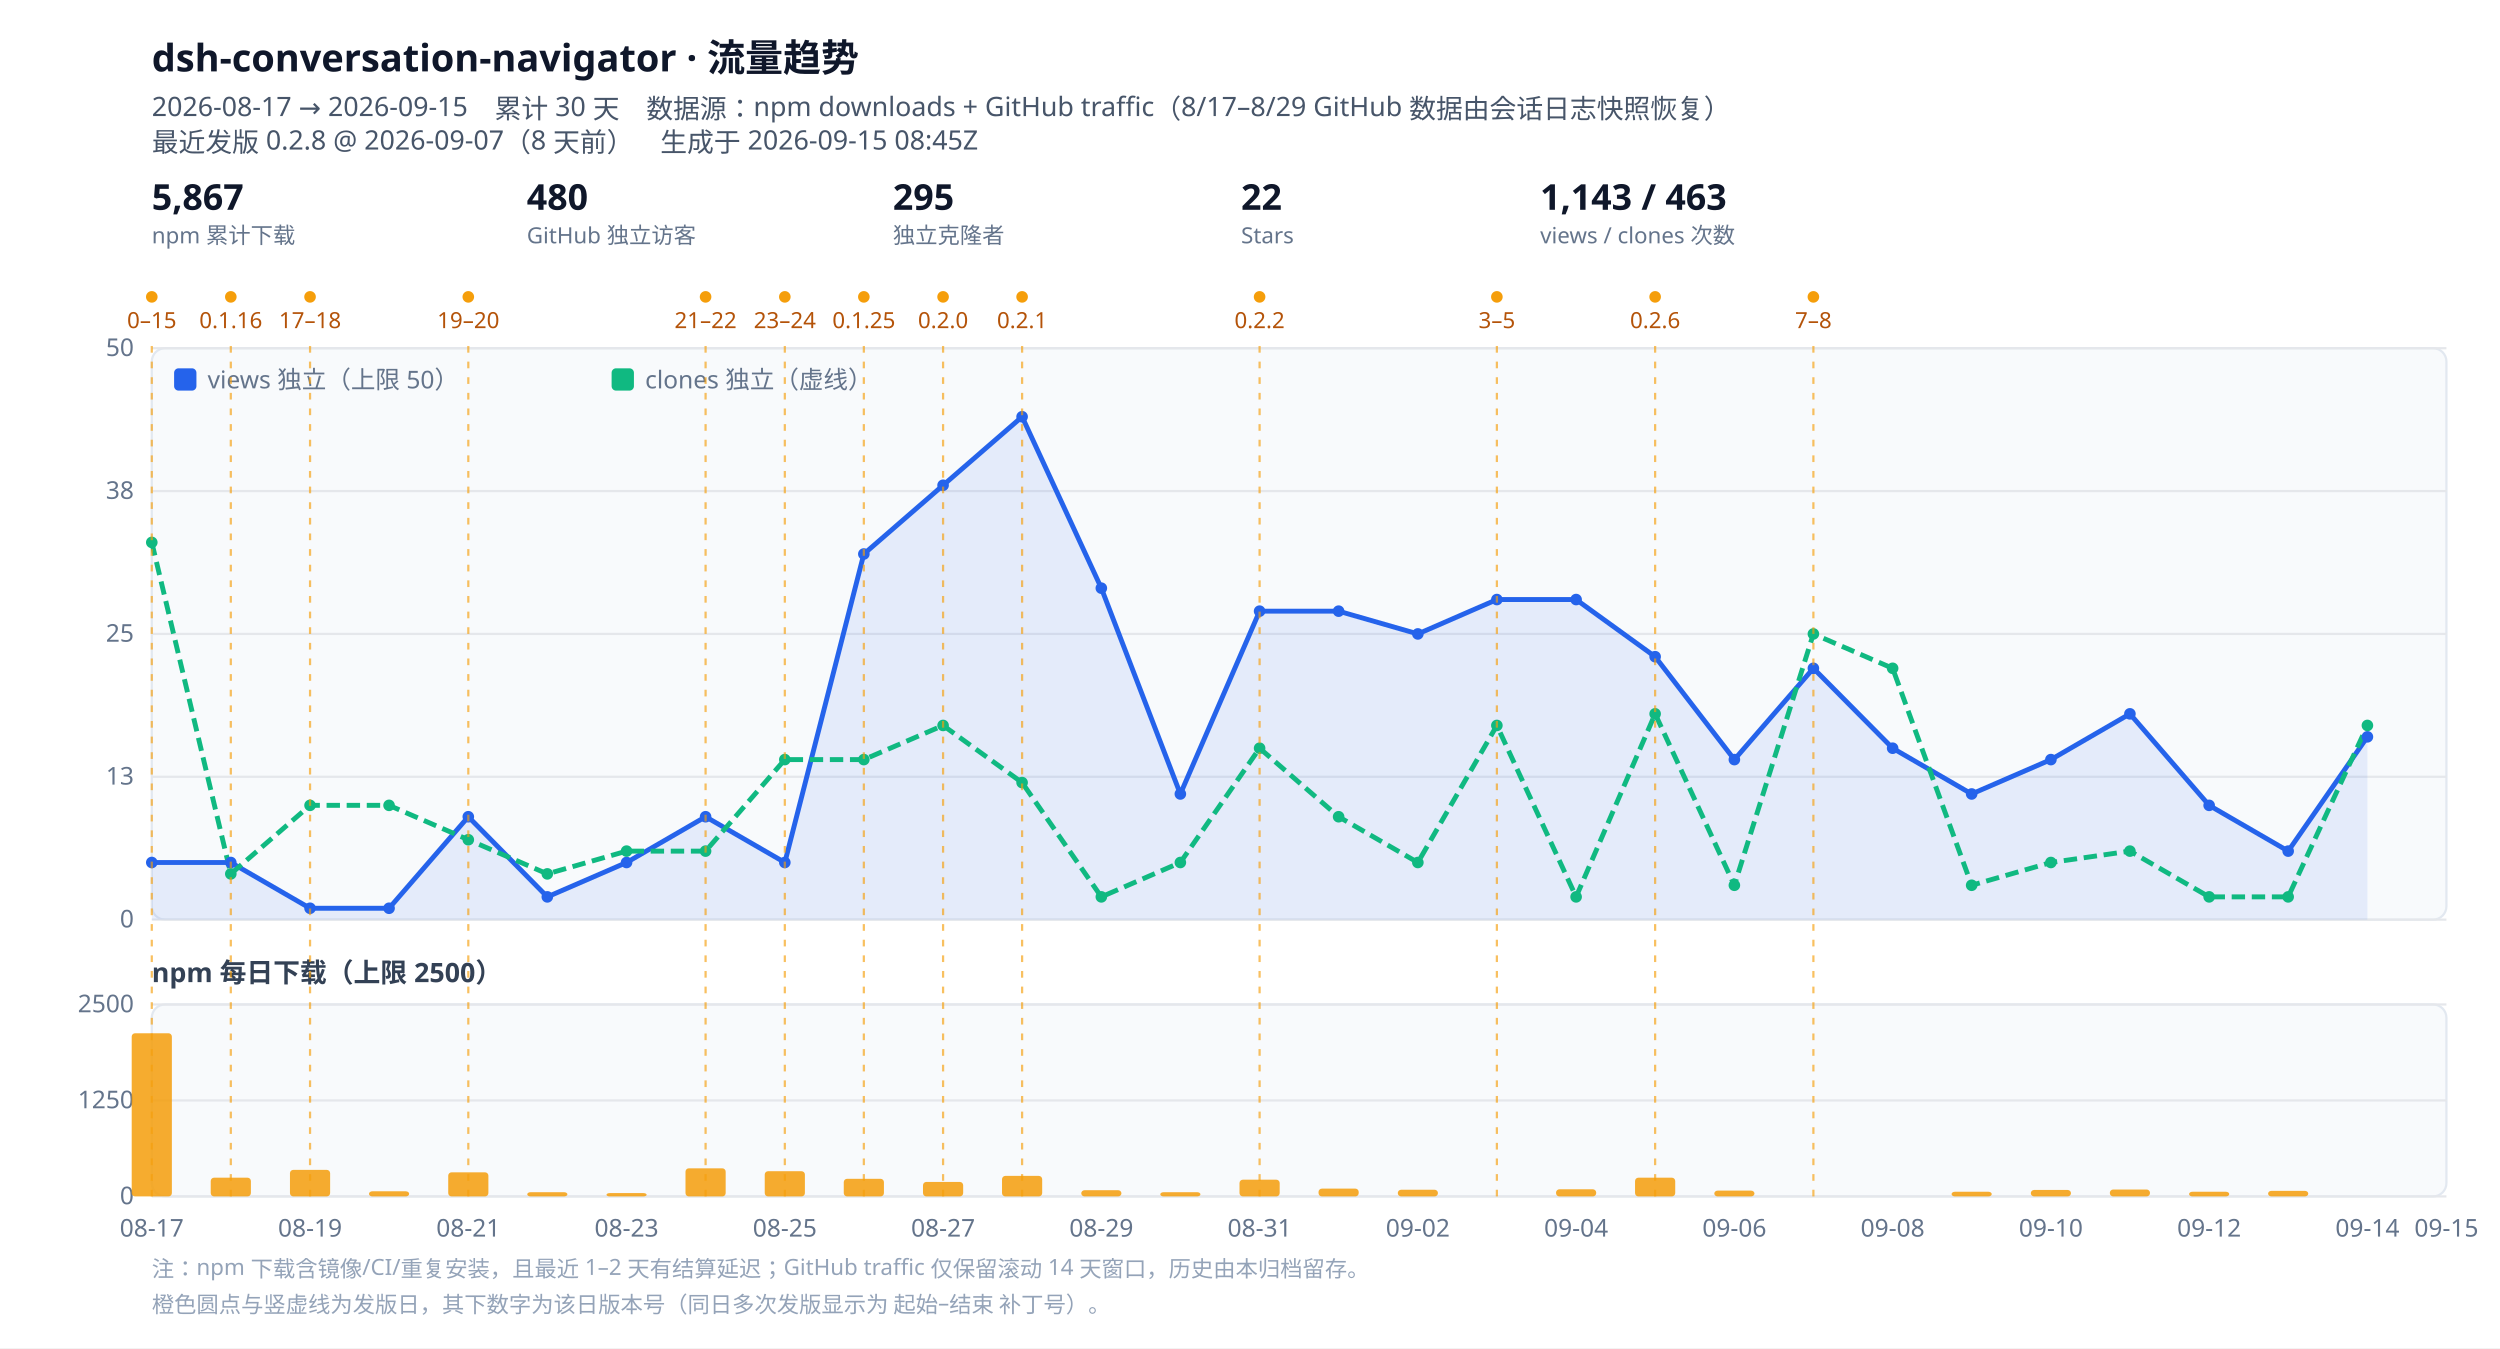
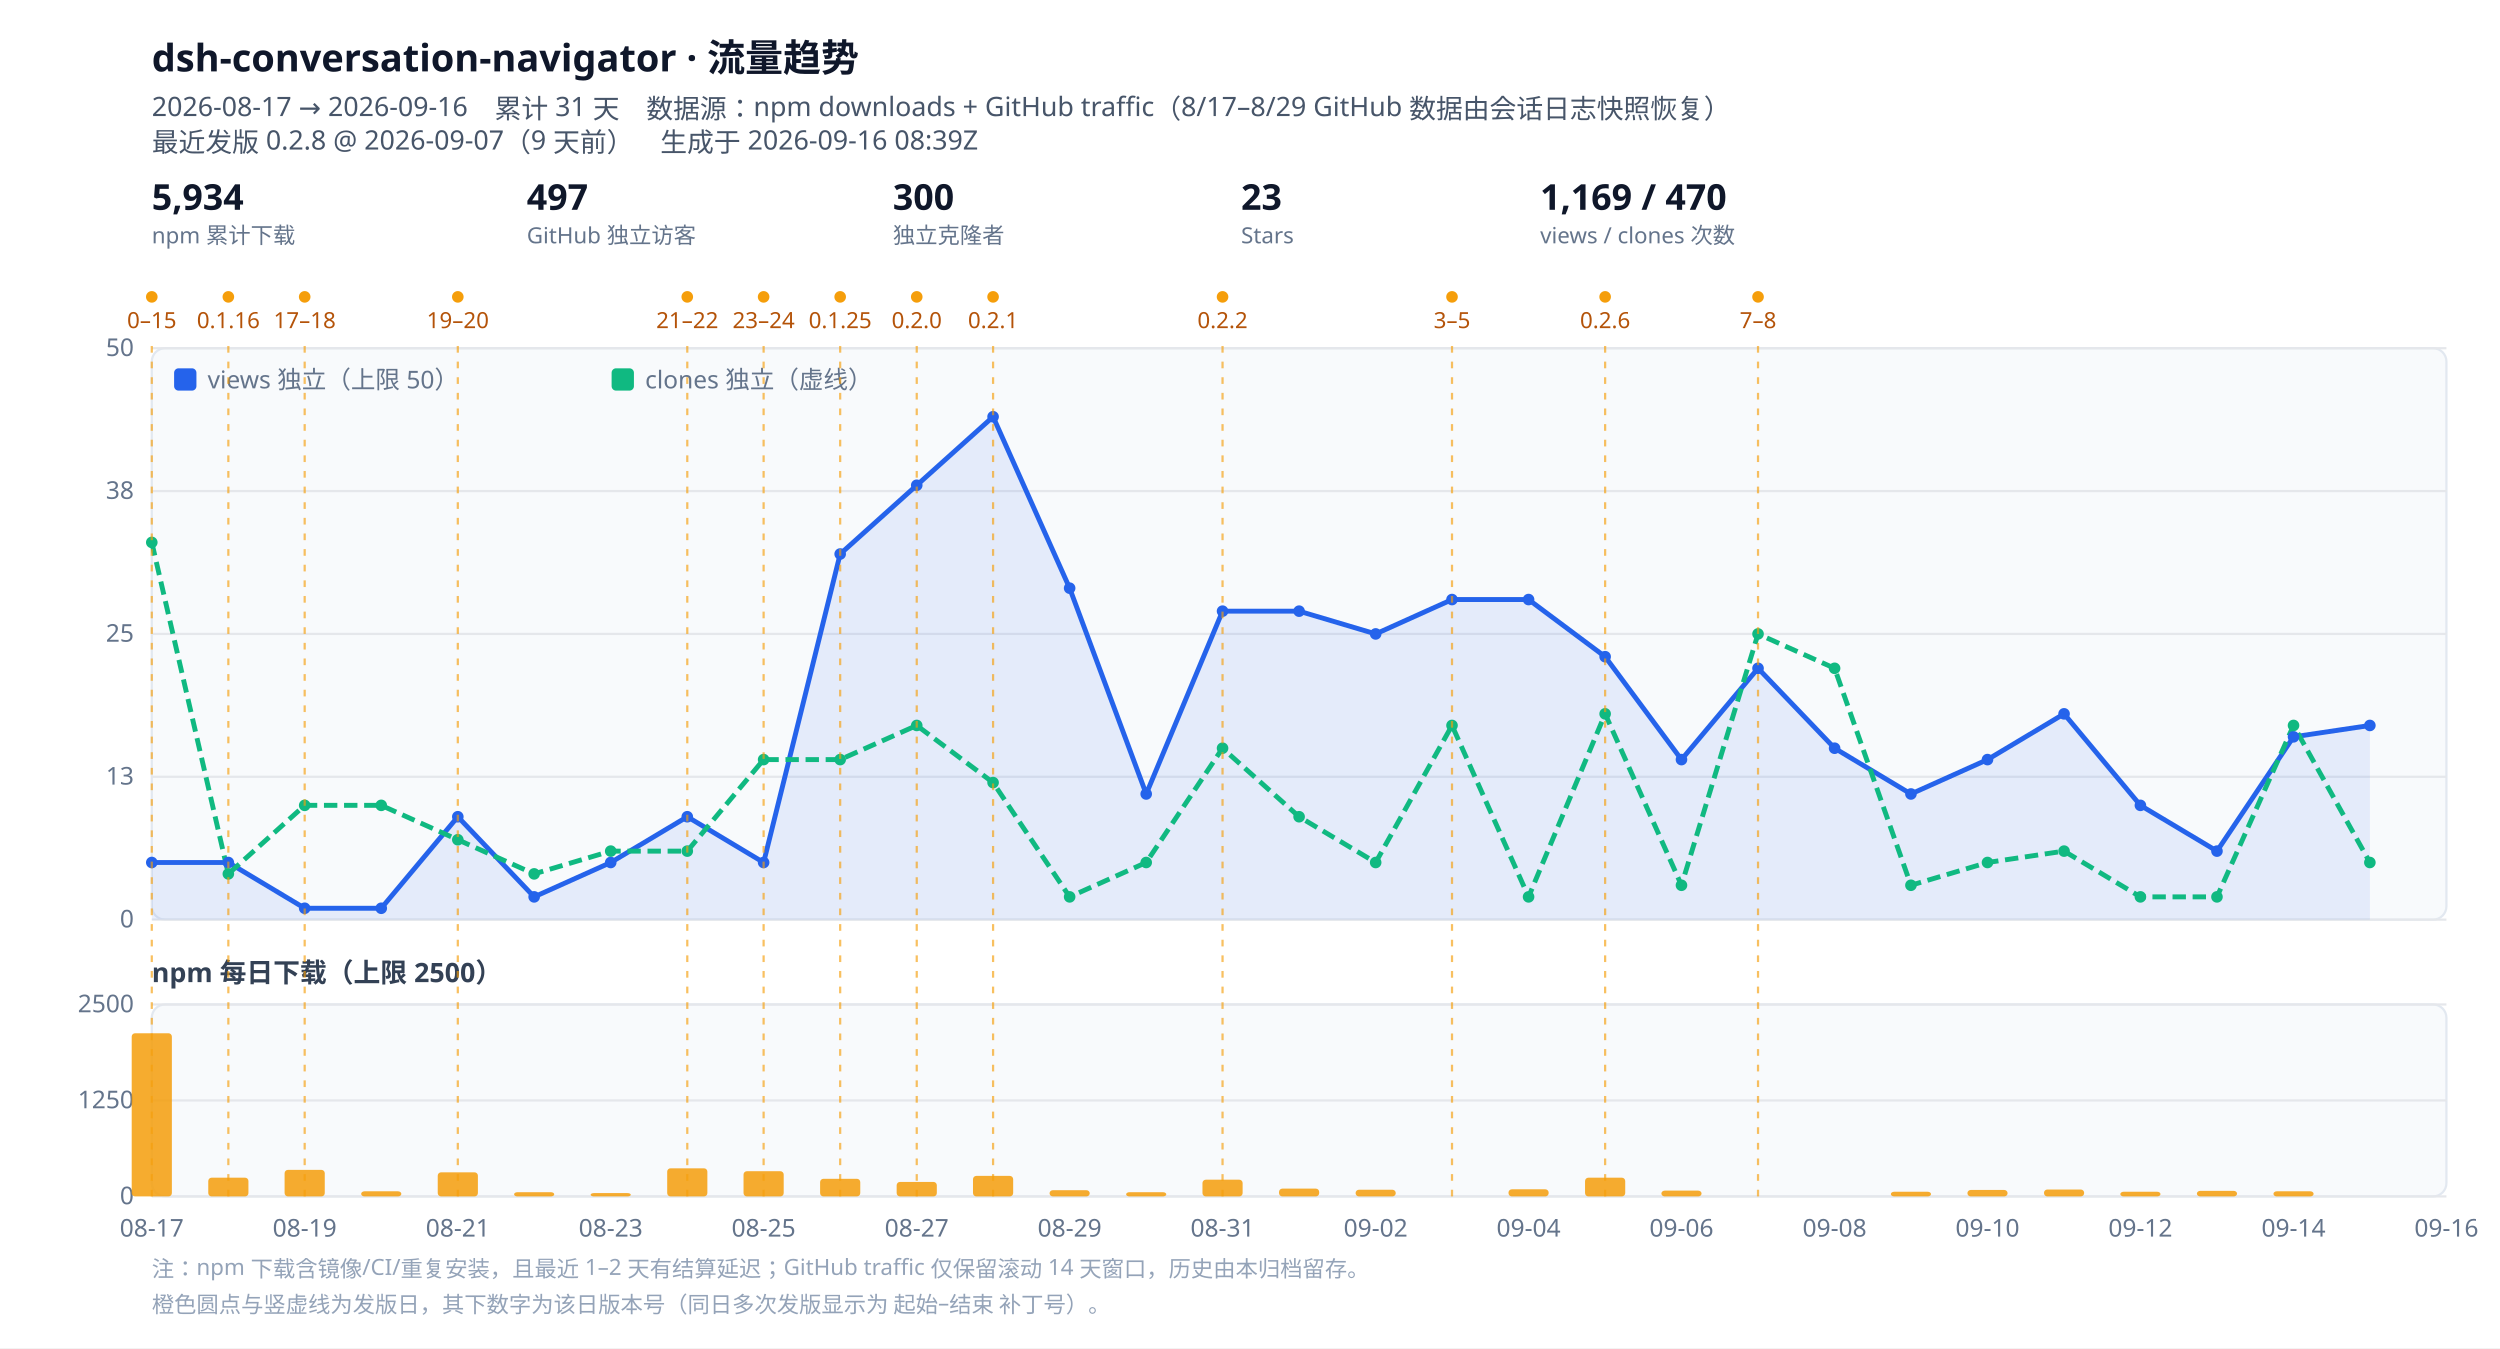
<svg xmlns="http://www.w3.org/2000/svg" viewBox="0 0 1120 604" width="1120" height="604" role="img" aria-label="dsh-conversation-navigator 流量趋势">
  <style>
  .bg{fill:#ffffff}.panel{fill:#f8fafc;stroke:#e2e8f0}
  .grid{stroke:#e5e7eb;stroke-width:1}.tick{fill:#64748b;font:11px ui-sans-serif,system-ui,sans-serif}
  .title{fill:#0f172a;font:600 17px ui-sans-serif,system-ui,sans-serif}
  .sub{fill:#475569;font:12px ui-sans-serif,system-ui,sans-serif}
  .lbl{fill:#334155;font:600 12px ui-sans-serif,system-ui,sans-serif}
  .rellabel{fill:#b45309;font:10px ui-sans-serif,system-ui,sans-serif}
  .rel{stroke:#f59e0b;stroke-width:1;stroke-dasharray:3 4;opacity:.65}
  .kpi{fill:#0f172a;font:600 16px ui-sans-serif,system-ui,sans-serif}
  .kpisub{fill:#64748b;font:10px ui-sans-serif,system-ui,sans-serif}
  .note{fill:#94a3b8;font:10px ui-sans-serif,system-ui,sans-serif}
  @media (prefers-color-scheme: dark){
    .bg{fill:#0b1220}.panel{fill:#111a2e;stroke:#1f2a44}.grid{stroke:#1f2a44}.tick{fill:#94a3b8}
    .title{fill:#e2e8f0}.sub{fill:#94a3b8}.lbl{fill:#cbd5e1}.kpi{fill:#e2e8f0}.kpisub{fill:#94a3b8}
    .rellabel{fill:#fbbf24}.note{fill:#64748b}
  }
</style>
  <rect class="bg" width="1120" height="604" />
  <text class="title" x="68" y="32">dsh-conversation-navigator · 流量趋势</text>
-   <text class="sub" x="68" y="52">2026-08-17 → 2026-09-15　累计 30 天　数据源：npm downloads + GitHub traffic（8/17–8/29 GitHub 数据由会话日志快照恢复）</text>
-   <text class="sub" x="68" y="68">最近发版 0.2.8 @ 2026-09-07（8 天前）　生成于 2026-09-15 08:45Z</text>
+   <text class="sub" x="68" y="52">2026-08-17 → 2026-09-16　累计 31 天　数据源：npm downloads + GitHub traffic（8/17–8/29 GitHub 数据由会话日志快照恢复）</text>
+   <text class="sub" x="68" y="68">最近发版 0.2.8 @ 2026-09-07（9 天前）　生成于 2026-09-16 08:39Z</text>
  <g class="kpi">
-     <text x="68" y="94">5,867</text>
+     <text x="68" y="94">5,934</text>
    <text class="kpisub" x="68" y="109">npm 累计下载</text>
  </g>
  <g class="kpi" transform="translate(236,0)">
-     <text x="0" y="94">480</text>
+     <text x="0" y="94">497</text>
    <text class="kpisub" x="0" y="109">GitHub 独立访客</text>
  </g>
  <g class="kpi" transform="translate(400,0)">
-     <text x="0" y="94">295</text>
+     <text x="0" y="94">300</text>
    <text class="kpisub" x="0" y="109">独立克隆者</text>
  </g>
  <g class="kpi" transform="translate(556,0)">
-     <text x="0" y="94">22</text>
+     <text x="0" y="94">23</text>
    <text class="kpisub" x="0" y="109">Stars</text>
  </g>
  <g class="kpi" transform="translate(690,0)">
-     <text x="0" y="94">1,143 / 463</text>
+     <text x="0" y="94">1,169 / 470</text>
    <text class="kpisub" x="0" y="109">views / clones 次数</text>
  </g>
  <circle cx="68.0" cy="133" r="2.6" fill="#f59e0b" />
  <text class="rellabel" x="68.0" y="147" text-anchor="middle">0–15</text>
-   <circle cx="103.4" cy="133" r="2.6" fill="#f59e0b" />
-   <text class="rellabel" x="103.4" y="147" text-anchor="middle">0.1.16</text>
-   <circle cx="138.9" cy="133" r="2.6" fill="#f59e0b" />
-   <text class="rellabel" x="138.9" y="147" text-anchor="middle">17–18</text>
-   <circle cx="209.8" cy="133" r="2.6" fill="#f59e0b" />
-   <text class="rellabel" x="209.8" y="147" text-anchor="middle">19–20</text>
-   <circle cx="316.1" cy="133" r="2.6" fill="#f59e0b" />
-   <text class="rellabel" x="316.1" y="147" text-anchor="middle">21–22</text>
-   <circle cx="351.6" cy="133" r="2.6" fill="#f59e0b" />
-   <text class="rellabel" x="351.6" y="147" text-anchor="middle">23–24</text>
-   <circle cx="387.0" cy="133" r="2.6" fill="#f59e0b" />
-   <text class="rellabel" x="387.0" y="147" text-anchor="middle">0.1.25</text>
-   <circle cx="422.5" cy="133" r="2.6" fill="#f59e0b" />
-   <text class="rellabel" x="422.5" y="147" text-anchor="middle">0.2.0</text>
-   <circle cx="457.9" cy="133" r="2.6" fill="#f59e0b" />
-   <text class="rellabel" x="457.9" y="147" text-anchor="middle">0.2.1</text>
-   <circle cx="564.3" cy="133" r="2.6" fill="#f59e0b" />
-   <text class="rellabel" x="564.3" y="147" text-anchor="middle">0.2.2</text>
-   <circle cx="670.6" cy="133" r="2.6" fill="#f59e0b" />
-   <text class="rellabel" x="670.6" y="147" text-anchor="middle">3–5</text>
-   <circle cx="741.5" cy="133" r="2.6" fill="#f59e0b" />
-   <text class="rellabel" x="741.5" y="147" text-anchor="middle">0.2.6</text>
-   <circle cx="812.4" cy="133" r="2.6" fill="#f59e0b" />
-   <text class="rellabel" x="812.4" y="147" text-anchor="middle">7–8</text>
+   <circle cx="102.3" cy="133" r="2.6" fill="#f59e0b" />
+   <text class="rellabel" x="102.3" y="147" text-anchor="middle">0.1.16</text>
+   <circle cx="136.5" cy="133" r="2.6" fill="#f59e0b" />
+   <text class="rellabel" x="136.5" y="147" text-anchor="middle">17–18</text>
+   <circle cx="205.1" cy="133" r="2.6" fill="#f59e0b" />
+   <text class="rellabel" x="205.1" y="147" text-anchor="middle">19–20</text>
+   <circle cx="307.9" cy="133" r="2.6" fill="#f59e0b" />
+   <text class="rellabel" x="307.9" y="147" text-anchor="middle">21–22</text>
+   <circle cx="342.1" cy="133" r="2.6" fill="#f59e0b" />
+   <text class="rellabel" x="342.1" y="147" text-anchor="middle">23–24</text>
+   <circle cx="376.4" cy="133" r="2.6" fill="#f59e0b" />
+   <text class="rellabel" x="376.4" y="147" text-anchor="middle">0.1.25</text>
+   <circle cx="410.7" cy="133" r="2.6" fill="#f59e0b" />
+   <text class="rellabel" x="410.7" y="147" text-anchor="middle">0.2.0</text>
+   <circle cx="444.9" cy="133" r="2.6" fill="#f59e0b" />
+   <text class="rellabel" x="444.9" y="147" text-anchor="middle">0.2.1</text>
+   <circle cx="547.7" cy="133" r="2.6" fill="#f59e0b" />
+   <text class="rellabel" x="547.7" y="147" text-anchor="middle">0.2.2</text>
+   <circle cx="650.5" cy="133" r="2.6" fill="#f59e0b" />
+   <text class="rellabel" x="650.5" y="147" text-anchor="middle">3–5</text>
+   <circle cx="719.1" cy="133" r="2.6" fill="#f59e0b" />
+   <text class="rellabel" x="719.1" y="147" text-anchor="middle">0.2.6</text>
+   <circle cx="787.6" cy="133" r="2.6" fill="#f59e0b" />
+   <text class="rellabel" x="787.6" y="147" text-anchor="middle">7–8</text>
  <rect class="panel" x="68" y="156" width="1028" height="256" rx="6" />
  <line class="grid" x1="68" y1="412.0" x2="1096" y2="412.0" />
  <text class="tick" x="60" y="415.5" text-anchor="end">0</text>
  <line class="grid" x1="68" y1="348.0" x2="1096" y2="348.0" />
  <text class="tick" x="60" y="351.5" text-anchor="end">13</text>
  <line class="grid" x1="68" y1="284.0" x2="1096" y2="284.0" />
  <text class="tick" x="60" y="287.5" text-anchor="end">25</text>
  <line class="grid" x1="68" y1="220.0" x2="1096" y2="220.0" />
  <text class="tick" x="60" y="223.5" text-anchor="end">38</text>
  <line class="grid" x1="68" y1="156.0" x2="1096" y2="156.0" />
  <text class="tick" x="60" y="159.5" text-anchor="end">50</text>
-   <path d="M68.0,386.4 L103.4,386.4 L138.9,406.9 L174.3,406.9 L209.8,365.9 L245.2,401.8 L280.7,386.4 L316.1,365.9 L351.6,386.4 L387.0,248.2 L422.5,217.4 L457.9,186.7 L493.4,263.5 L528.8,355.7 L564.3,273.8 L599.7,273.8 L635.2,284.0 L670.6,268.6 L706.1,268.6 L741.5,294.2 L777.0,340.3 L812.4,299.4 L847.9,335.2 L883.3,355.7 L918.8,340.3 L954.2,319.8 L989.7,360.8 L1025.1,381.3 L1060.6,330.1 L1060.6,412 L68.0,412 Z" fill="#2563eb" opacity=".10" />
-   <path d="M68.0,386.4 L103.4,386.4 L138.9,406.9 L174.3,406.9 L209.8,365.9 L245.2,401.8 L280.7,386.4 L316.1,365.9 L351.6,386.4 L387.0,248.2 L422.5,217.4 L457.9,186.7 L493.4,263.5 L528.8,355.7 L564.3,273.8 L599.7,273.8 L635.2,284.0 L670.6,268.6 L706.1,268.6 L741.5,294.2 L777.0,340.3 L812.4,299.4 L847.9,335.2 L883.3,355.7 L918.8,340.3 L954.2,319.8 L989.7,360.8 L1025.1,381.3 L1060.6,330.1" fill="none" stroke="#2563eb" stroke-width="2.2" stroke-linejoin="round" />
-   <path d="M68.0,243.0 L103.4,391.5 L138.9,360.8 L174.3,360.8 L209.8,376.2 L245.2,391.5 L280.7,381.3 L316.1,381.3 L351.6,340.3 L387.0,340.3 L422.5,325.0 L457.9,350.6 L493.4,401.8 L528.8,386.4 L564.3,335.2 L599.7,365.9 L635.2,386.4 L670.6,325.0 L706.1,401.8 L741.5,319.8 L777.0,396.6 L812.4,284.0 L847.9,299.4 L883.3,396.6 L918.8,386.4 L954.2,381.3 L989.7,401.8 L1025.1,401.8 L1060.6,325.0" fill="none" stroke="#10b981" stroke-width="2.2" stroke-linejoin="round" stroke-dasharray="6 3" />
+   <path d="M68.0,386.4 L102.3,386.4 L136.5,406.9 L170.8,406.9 L205.1,365.9 L239.3,401.8 L273.6,386.4 L307.9,365.9 L342.1,386.4 L376.4,248.2 L410.7,217.4 L444.9,186.7 L479.2,263.5 L513.5,355.7 L547.7,273.8 L582.0,273.8 L616.3,284.0 L650.5,268.6 L684.8,268.6 L719.1,294.2 L753.3,340.3 L787.6,299.4 L821.9,335.2 L856.1,355.7 L890.4,340.3 L924.7,319.8 L958.9,360.8 L993.2,381.3 L1027.5,330.1 L1061.7,325.0 L1061.7,412 L68.0,412 Z" fill="#2563eb" opacity=".10" />
+   <path d="M68.0,386.4 L102.3,386.4 L136.5,406.9 L170.8,406.9 L205.1,365.9 L239.3,401.8 L273.6,386.4 L307.9,365.9 L342.1,386.4 L376.4,248.2 L410.7,217.4 L444.9,186.7 L479.2,263.5 L513.5,355.7 L547.7,273.8 L582.0,273.8 L616.3,284.0 L650.5,268.6 L684.8,268.6 L719.1,294.2 L753.3,340.3 L787.6,299.4 L821.9,335.2 L856.1,355.7 L890.4,340.3 L924.7,319.8 L958.9,360.8 L993.2,381.3 L1027.5,330.1 L1061.7,325.0" fill="none" stroke="#2563eb" stroke-width="2.2" stroke-linejoin="round" />
+   <path d="M68.0,243.0 L102.3,391.5 L136.5,360.8 L170.8,360.8 L205.1,376.2 L239.3,391.5 L273.6,381.3 L307.9,381.3 L342.1,340.3 L376.4,340.3 L410.7,325.0 L444.9,350.6 L479.2,401.8 L513.5,386.4 L547.7,335.2 L582.0,365.9 L616.3,386.4 L650.5,325.0 L684.8,401.8 L719.1,319.8 L753.3,396.6 L787.6,284.0 L821.9,299.4 L856.1,396.6 L890.4,386.4 L924.7,381.3 L958.9,401.8 L993.2,401.8 L1027.5,325.0 L1061.7,386.4" fill="none" stroke="#10b981" stroke-width="2.2" stroke-linejoin="round" stroke-dasharray="6 3" />
  <circle cx="68.0" cy="386.4" r="2.6" fill="#2563eb" />
-   <circle cx="103.4" cy="386.4" r="2.6" fill="#2563eb" />
-   <circle cx="138.9" cy="406.9" r="2.6" fill="#2563eb" />
-   <circle cx="174.3" cy="406.9" r="2.6" fill="#2563eb" />
-   <circle cx="209.8" cy="365.9" r="2.6" fill="#2563eb" />
-   <circle cx="245.2" cy="401.8" r="2.6" fill="#2563eb" />
-   <circle cx="280.7" cy="386.4" r="2.6" fill="#2563eb" />
-   <circle cx="316.1" cy="365.9" r="2.6" fill="#2563eb" />
-   <circle cx="351.6" cy="386.4" r="2.6" fill="#2563eb" />
-   <circle cx="387.0" cy="248.2" r="2.6" fill="#2563eb" />
-   <circle cx="422.5" cy="217.4" r="2.6" fill="#2563eb" />
-   <circle cx="457.9" cy="186.7" r="2.6" fill="#2563eb" />
-   <circle cx="493.4" cy="263.5" r="2.6" fill="#2563eb" />
-   <circle cx="528.8" cy="355.7" r="2.6" fill="#2563eb" />
-   <circle cx="564.3" cy="273.8" r="2.6" fill="#2563eb" />
-   <circle cx="599.7" cy="273.8" r="2.6" fill="#2563eb" />
-   <circle cx="635.2" cy="284.0" r="2.6" fill="#2563eb" />
-   <circle cx="670.6" cy="268.6" r="2.6" fill="#2563eb" />
-   <circle cx="706.1" cy="268.6" r="2.6" fill="#2563eb" />
-   <circle cx="741.5" cy="294.2" r="2.6" fill="#2563eb" />
-   <circle cx="777.0" cy="340.3" r="2.6" fill="#2563eb" />
-   <circle cx="812.4" cy="299.4" r="2.6" fill="#2563eb" />
-   <circle cx="847.9" cy="335.2" r="2.6" fill="#2563eb" />
-   <circle cx="883.3" cy="355.7" r="2.6" fill="#2563eb" />
-   <circle cx="918.8" cy="340.3" r="2.6" fill="#2563eb" />
-   <circle cx="954.2" cy="319.8" r="2.6" fill="#2563eb" />
-   <circle cx="989.7" cy="360.8" r="2.6" fill="#2563eb" />
-   <circle cx="1025.1" cy="381.3" r="2.6" fill="#2563eb" />
-   <circle cx="1060.6" cy="330.1" r="2.6" fill="#2563eb" />
+   <circle cx="102.3" cy="386.4" r="2.6" fill="#2563eb" />
+   <circle cx="136.5" cy="406.9" r="2.6" fill="#2563eb" />
+   <circle cx="170.8" cy="406.9" r="2.6" fill="#2563eb" />
+   <circle cx="205.1" cy="365.9" r="2.6" fill="#2563eb" />
+   <circle cx="239.3" cy="401.8" r="2.6" fill="#2563eb" />
+   <circle cx="273.6" cy="386.4" r="2.6" fill="#2563eb" />
+   <circle cx="307.9" cy="365.9" r="2.6" fill="#2563eb" />
+   <circle cx="342.1" cy="386.4" r="2.6" fill="#2563eb" />
+   <circle cx="376.4" cy="248.2" r="2.6" fill="#2563eb" />
+   <circle cx="410.7" cy="217.4" r="2.6" fill="#2563eb" />
+   <circle cx="444.9" cy="186.7" r="2.6" fill="#2563eb" />
+   <circle cx="479.2" cy="263.5" r="2.6" fill="#2563eb" />
+   <circle cx="513.5" cy="355.7" r="2.6" fill="#2563eb" />
+   <circle cx="547.7" cy="273.8" r="2.6" fill="#2563eb" />
+   <circle cx="582.0" cy="273.8" r="2.6" fill="#2563eb" />
+   <circle cx="616.3" cy="284.0" r="2.6" fill="#2563eb" />
+   <circle cx="650.5" cy="268.6" r="2.6" fill="#2563eb" />
+   <circle cx="684.8" cy="268.6" r="2.6" fill="#2563eb" />
+   <circle cx="719.1" cy="294.2" r="2.6" fill="#2563eb" />
+   <circle cx="753.3" cy="340.3" r="2.6" fill="#2563eb" />
+   <circle cx="787.6" cy="299.4" r="2.6" fill="#2563eb" />
+   <circle cx="821.9" cy="335.2" r="2.6" fill="#2563eb" />
+   <circle cx="856.1" cy="355.7" r="2.6" fill="#2563eb" />
+   <circle cx="890.4" cy="340.3" r="2.6" fill="#2563eb" />
+   <circle cx="924.7" cy="319.8" r="2.6" fill="#2563eb" />
+   <circle cx="958.9" cy="360.8" r="2.6" fill="#2563eb" />
+   <circle cx="993.2" cy="381.3" r="2.6" fill="#2563eb" />
+   <circle cx="1027.5" cy="330.1" r="2.6" fill="#2563eb" />
+   <circle cx="1061.7" cy="325.0" r="2.6" fill="#2563eb" />
  <circle cx="68.0" cy="243.0" r="2.6" fill="#10b981" />
-   <circle cx="103.4" cy="391.5" r="2.6" fill="#10b981" />
-   <circle cx="138.9" cy="360.8" r="2.6" fill="#10b981" />
-   <circle cx="174.3" cy="360.8" r="2.6" fill="#10b981" />
-   <circle cx="209.8" cy="376.2" r="2.6" fill="#10b981" />
-   <circle cx="245.2" cy="391.5" r="2.6" fill="#10b981" />
-   <circle cx="280.7" cy="381.3" r="2.6" fill="#10b981" />
-   <circle cx="316.1" cy="381.3" r="2.6" fill="#10b981" />
-   <circle cx="351.6" cy="340.3" r="2.6" fill="#10b981" />
-   <circle cx="387.0" cy="340.3" r="2.6" fill="#10b981" />
-   <circle cx="422.5" cy="325.0" r="2.6" fill="#10b981" />
-   <circle cx="457.9" cy="350.6" r="2.6" fill="#10b981" />
-   <circle cx="493.4" cy="401.8" r="2.6" fill="#10b981" />
-   <circle cx="528.8" cy="386.4" r="2.6" fill="#10b981" />
-   <circle cx="564.3" cy="335.2" r="2.6" fill="#10b981" />
-   <circle cx="599.7" cy="365.9" r="2.6" fill="#10b981" />
-   <circle cx="635.2" cy="386.4" r="2.6" fill="#10b981" />
-   <circle cx="670.6" cy="325.0" r="2.6" fill="#10b981" />
-   <circle cx="706.1" cy="401.8" r="2.6" fill="#10b981" />
-   <circle cx="741.5" cy="319.8" r="2.6" fill="#10b981" />
-   <circle cx="777.0" cy="396.6" r="2.6" fill="#10b981" />
-   <circle cx="812.4" cy="284.0" r="2.6" fill="#10b981" />
-   <circle cx="847.9" cy="299.4" r="2.6" fill="#10b981" />
-   <circle cx="883.3" cy="396.6" r="2.6" fill="#10b981" />
-   <circle cx="918.8" cy="386.4" r="2.6" fill="#10b981" />
-   <circle cx="954.2" cy="381.3" r="2.6" fill="#10b981" />
-   <circle cx="989.7" cy="401.8" r="2.6" fill="#10b981" />
-   <circle cx="1025.1" cy="401.8" r="2.6" fill="#10b981" />
-   <circle cx="1060.6" cy="325.0" r="2.6" fill="#10b981" />
+   <circle cx="102.3" cy="391.5" r="2.6" fill="#10b981" />
+   <circle cx="136.5" cy="360.8" r="2.6" fill="#10b981" />
+   <circle cx="170.8" cy="360.8" r="2.6" fill="#10b981" />
+   <circle cx="205.1" cy="376.2" r="2.6" fill="#10b981" />
+   <circle cx="239.3" cy="391.5" r="2.6" fill="#10b981" />
+   <circle cx="273.6" cy="381.3" r="2.6" fill="#10b981" />
+   <circle cx="307.9" cy="381.3" r="2.6" fill="#10b981" />
+   <circle cx="342.1" cy="340.3" r="2.6" fill="#10b981" />
+   <circle cx="376.4" cy="340.3" r="2.6" fill="#10b981" />
+   <circle cx="410.7" cy="325.0" r="2.6" fill="#10b981" />
+   <circle cx="444.9" cy="350.6" r="2.6" fill="#10b981" />
+   <circle cx="479.2" cy="401.8" r="2.6" fill="#10b981" />
+   <circle cx="513.5" cy="386.4" r="2.6" fill="#10b981" />
+   <circle cx="547.7" cy="335.2" r="2.6" fill="#10b981" />
+   <circle cx="582.0" cy="365.9" r="2.6" fill="#10b981" />
+   <circle cx="616.3" cy="386.4" r="2.6" fill="#10b981" />
+   <circle cx="650.5" cy="325.0" r="2.6" fill="#10b981" />
+   <circle cx="684.8" cy="401.8" r="2.6" fill="#10b981" />
+   <circle cx="719.1" cy="319.8" r="2.6" fill="#10b981" />
+   <circle cx="753.3" cy="396.6" r="2.6" fill="#10b981" />
+   <circle cx="787.6" cy="284.0" r="2.6" fill="#10b981" />
+   <circle cx="821.9" cy="299.4" r="2.6" fill="#10b981" />
+   <circle cx="856.1" cy="396.6" r="2.6" fill="#10b981" />
+   <circle cx="890.4" cy="386.4" r="2.6" fill="#10b981" />
+   <circle cx="924.7" cy="381.3" r="2.6" fill="#10b981" />
+   <circle cx="958.9" cy="401.8" r="2.6" fill="#10b981" />
+   <circle cx="993.2" cy="401.8" r="2.6" fill="#10b981" />
+   <circle cx="1027.5" cy="325.0" r="2.6" fill="#10b981" />
+   <circle cx="1061.7" cy="386.4" r="2.6" fill="#10b981" />
  <g transform="translate(78,174)">
    <rect x="0" y="-9" width="10" height="10" fill="#2563eb" rx="2" />
    <text class="tick" x="15" y="0">views 独立（上限 50）</text>
    <rect x="196" y="-9" width="10" height="10" fill="#10b981" rx="2" />
    <text class="tick" x="211" y="0">clones 独立（虚线）</text>
  </g>
  <text class="lbl" x="68" y="440">npm 每日下载（上限 2500）</text>
  <rect class="panel" x="68" y="450" width="1028" height="86" rx="6" />
  <line class="grid" x1="68" y1="536.0" x2="1096" y2="536.0" />
  <text class="tick" x="60" y="539.5" text-anchor="end">0</text>
  <line class="grid" x1="68" y1="493.0" x2="1096" y2="493.0" />
  <text class="tick" x="60" y="496.5" text-anchor="end">1250</text>
  <line class="grid" x1="68" y1="450.0" x2="1096" y2="450.0" />
  <text class="tick" x="60" y="453.5" text-anchor="end">2500</text>
  <rect x="59.0" y="462.9" width="18.0" height="73.1" fill="#f59e0b" opacity=".85" rx="1.5" />
-   <rect x="94.4" y="527.6" width="18.0" height="8.4" fill="#f59e0b" opacity=".85" rx="1.5" />
-   <rect x="129.9" y="524.1" width="18.0" height="11.9" fill="#f59e0b" opacity=".85" rx="1.5" />
-   <rect x="165.3" y="533.7" width="18.0" height="2.3" fill="#f59e0b" opacity=".85" rx="1.5" />
-   <rect x="200.8" y="525.2" width="18.0" height="10.8" fill="#f59e0b" opacity=".85" rx="1.5" />
-   <rect x="236.2" y="534.1" width="18.0" height="1.9" fill="#f59e0b" opacity=".85" rx="1.5" />
-   <rect x="271.7" y="534.5" width="18.0" height="1.5" fill="#f59e0b" opacity=".85" rx="1.5" />
-   <rect x="307.1" y="523.4" width="18.0" height="12.6" fill="#f59e0b" opacity=".85" rx="1.5" />
-   <rect x="342.6" y="524.7" width="18.0" height="11.3" fill="#f59e0b" opacity=".85" rx="1.5" />
-   <rect x="378.0" y="528.1" width="18.0" height="7.9" fill="#f59e0b" opacity=".85" rx="1.5" />
-   <rect x="413.5" y="529.5" width="18.0" height="6.5" fill="#f59e0b" opacity=".85" rx="1.5" />
-   <rect x="448.9" y="526.8" width="18.0" height="9.2" fill="#f59e0b" opacity=".85" rx="1.5" />
-   <rect x="484.4" y="533.2" width="18.0" height="2.8" fill="#f59e0b" opacity=".85" rx="1.5" />
-   <rect x="519.8" y="534.1" width="18.0" height="1.9" fill="#f59e0b" opacity=".85" rx="1.5" />
-   <rect x="555.3" y="528.5" width="18.0" height="7.5" fill="#f59e0b" opacity=".85" rx="1.5" />
-   <rect x="590.7" y="532.5" width="18.0" height="3.5" fill="#f59e0b" opacity=".85" rx="1.5" />
-   <rect x="626.2" y="533.0" width="18.0" height="3.0" fill="#f59e0b" opacity=".85" rx="1.5" />
-   <rect x="697.1" y="532.8" width="18.0" height="3.2" fill="#f59e0b" opacity=".85" rx="1.5" />
-   <rect x="732.5" y="527.6" width="18.0" height="8.4" fill="#f59e0b" opacity=".85" rx="1.5" />
-   <rect x="768.0" y="533.4" width="18.0" height="2.6" fill="#f59e0b" opacity=".85" rx="1.5" />
-   <rect x="874.3" y="533.9" width="18.0" height="2.1" fill="#f59e0b" opacity=".85" rx="1.5" />
-   <rect x="909.8" y="533.1" width="18.0" height="2.9" fill="#f59e0b" opacity=".85" rx="1.5" />
-   <rect x="945.2" y="532.9" width="18.0" height="3.1" fill="#f59e0b" opacity=".85" rx="1.5" />
-   <rect x="980.7" y="533.9" width="18.0" height="2.1" fill="#f59e0b" opacity=".85" rx="1.5" />
-   <rect x="1016.1" y="533.5" width="18.0" height="2.5" fill="#f59e0b" opacity=".85" rx="1.5" />
+   <rect x="93.3" y="527.6" width="18.0" height="8.4" fill="#f59e0b" opacity=".85" rx="1.5" />
+   <rect x="127.5" y="524.1" width="18.0" height="11.9" fill="#f59e0b" opacity=".85" rx="1.5" />
+   <rect x="161.8" y="533.7" width="18.0" height="2.3" fill="#f59e0b" opacity=".85" rx="1.5" />
+   <rect x="196.1" y="525.2" width="18.0" height="10.8" fill="#f59e0b" opacity=".85" rx="1.5" />
+   <rect x="230.3" y="534.1" width="18.0" height="1.9" fill="#f59e0b" opacity=".85" rx="1.5" />
+   <rect x="264.6" y="534.5" width="18.0" height="1.5" fill="#f59e0b" opacity=".85" rx="1.5" />
+   <rect x="298.9" y="523.4" width="18.0" height="12.6" fill="#f59e0b" opacity=".85" rx="1.5" />
+   <rect x="333.1" y="524.7" width="18.0" height="11.3" fill="#f59e0b" opacity=".85" rx="1.5" />
+   <rect x="367.4" y="528.1" width="18.0" height="7.9" fill="#f59e0b" opacity=".85" rx="1.5" />
+   <rect x="401.7" y="529.5" width="18.0" height="6.5" fill="#f59e0b" opacity=".85" rx="1.5" />
+   <rect x="435.9" y="526.8" width="18.0" height="9.2" fill="#f59e0b" opacity=".85" rx="1.5" />
+   <rect x="470.2" y="533.2" width="18.0" height="2.8" fill="#f59e0b" opacity=".85" rx="1.5" />
+   <rect x="504.5" y="534.1" width="18.0" height="1.9" fill="#f59e0b" opacity=".85" rx="1.5" />
+   <rect x="538.7" y="528.5" width="18.0" height="7.5" fill="#f59e0b" opacity=".85" rx="1.5" />
+   <rect x="573.0" y="532.5" width="18.0" height="3.5" fill="#f59e0b" opacity=".85" rx="1.5" />
+   <rect x="607.3" y="533.0" width="18.0" height="3.0" fill="#f59e0b" opacity=".85" rx="1.5" />
+   <rect x="675.8" y="532.8" width="18.0" height="3.2" fill="#f59e0b" opacity=".85" rx="1.5" />
+   <rect x="710.1" y="527.6" width="18.0" height="8.4" fill="#f59e0b" opacity=".85" rx="1.5" />
+   <rect x="744.3" y="533.4" width="18.0" height="2.6" fill="#f59e0b" opacity=".85" rx="1.5" />
+   <rect x="847.1" y="533.9" width="18.0" height="2.1" fill="#f59e0b" opacity=".85" rx="1.5" />
+   <rect x="881.4" y="533.1" width="18.0" height="2.9" fill="#f59e0b" opacity=".85" rx="1.5" />
+   <rect x="915.7" y="532.9" width="18.0" height="3.1" fill="#f59e0b" opacity=".85" rx="1.5" />
+   <rect x="949.9" y="533.9" width="18.0" height="2.1" fill="#f59e0b" opacity=".85" rx="1.5" />
+   <rect x="984.2" y="533.5" width="18.0" height="2.5" fill="#f59e0b" opacity=".85" rx="1.5" />
+   <rect x="1018.5" y="533.7" width="18.0" height="2.3" fill="#f59e0b" opacity=".85" rx="1.5" />
  <line class="rel" x1="68.0" y1="155" x2="68.0" y2="536" />
-   <line class="rel" x1="103.4" y1="155" x2="103.4" y2="536" />
-   <line class="rel" x1="138.9" y1="155" x2="138.9" y2="536" />
-   <line class="rel" x1="209.8" y1="155" x2="209.8" y2="536" />
-   <line class="rel" x1="316.1" y1="155" x2="316.1" y2="536" />
-   <line class="rel" x1="351.6" y1="155" x2="351.6" y2="536" />
-   <line class="rel" x1="387.0" y1="155" x2="387.0" y2="536" />
-   <line class="rel" x1="422.5" y1="155" x2="422.5" y2="536" />
-   <line class="rel" x1="457.9" y1="155" x2="457.9" y2="536" />
-   <line class="rel" x1="564.3" y1="155" x2="564.3" y2="536" />
-   <line class="rel" x1="670.6" y1="155" x2="670.6" y2="536" />
-   <line class="rel" x1="741.5" y1="155" x2="741.5" y2="536" />
-   <line class="rel" x1="812.4" y1="155" x2="812.4" y2="536" />
+   <line class="rel" x1="102.3" y1="155" x2="102.3" y2="536" />
+   <line class="rel" x1="136.5" y1="155" x2="136.5" y2="536" />
+   <line class="rel" x1="205.1" y1="155" x2="205.1" y2="536" />
+   <line class="rel" x1="307.9" y1="155" x2="307.9" y2="536" />
+   <line class="rel" x1="342.1" y1="155" x2="342.1" y2="536" />
+   <line class="rel" x1="376.4" y1="155" x2="376.4" y2="536" />
+   <line class="rel" x1="410.7" y1="155" x2="410.7" y2="536" />
+   <line class="rel" x1="444.9" y1="155" x2="444.9" y2="536" />
+   <line class="rel" x1="547.7" y1="155" x2="547.7" y2="536" />
+   <line class="rel" x1="650.5" y1="155" x2="650.5" y2="536" />
+   <line class="rel" x1="719.1" y1="155" x2="719.1" y2="536" />
+   <line class="rel" x1="787.6" y1="155" x2="787.6" y2="536" />
  <text class="tick" x="68.0" y="554" text-anchor="middle">08-17</text>
-   <text class="tick" x="138.9" y="554" text-anchor="middle">08-19</text>
-   <text class="tick" x="209.8" y="554" text-anchor="middle">08-21</text>
-   <text class="tick" x="280.7" y="554" text-anchor="middle">08-23</text>
-   <text class="tick" x="351.6" y="554" text-anchor="middle">08-25</text>
-   <text class="tick" x="422.5" y="554" text-anchor="middle">08-27</text>
-   <text class="tick" x="493.4" y="554" text-anchor="middle">08-29</text>
-   <text class="tick" x="564.3" y="554" text-anchor="middle">08-31</text>
-   <text class="tick" x="635.2" y="554" text-anchor="middle">09-02</text>
-   <text class="tick" x="706.1" y="554" text-anchor="middle">09-04</text>
-   <text class="tick" x="777.0" y="554" text-anchor="middle">09-06</text>
-   <text class="tick" x="847.9" y="554" text-anchor="middle">09-08</text>
-   <text class="tick" x="918.8" y="554" text-anchor="middle">09-10</text>
-   <text class="tick" x="989.7" y="554" text-anchor="middle">09-12</text>
-   <text class="tick" x="1060.6" y="554" text-anchor="middle">09-14</text>
-   <text class="tick" x="1096.0" y="554" text-anchor="middle">09-15</text>
+   <text class="tick" x="136.5" y="554" text-anchor="middle">08-19</text>
+   <text class="tick" x="205.1" y="554" text-anchor="middle">08-21</text>
+   <text class="tick" x="273.6" y="554" text-anchor="middle">08-23</text>
+   <text class="tick" x="342.1" y="554" text-anchor="middle">08-25</text>
+   <text class="tick" x="410.7" y="554" text-anchor="middle">08-27</text>
+   <text class="tick" x="479.2" y="554" text-anchor="middle">08-29</text>
+   <text class="tick" x="547.7" y="554" text-anchor="middle">08-31</text>
+   <text class="tick" x="616.3" y="554" text-anchor="middle">09-02</text>
+   <text class="tick" x="684.8" y="554" text-anchor="middle">09-04</text>
+   <text class="tick" x="753.3" y="554" text-anchor="middle">09-06</text>
+   <text class="tick" x="821.9" y="554" text-anchor="middle">09-08</text>
+   <text class="tick" x="890.4" y="554" text-anchor="middle">09-10</text>
+   <text class="tick" x="958.9" y="554" text-anchor="middle">09-12</text>
+   <text class="tick" x="1027.5" y="554" text-anchor="middle">09-14</text>
+   <text class="tick" x="1096.0" y="554" text-anchor="middle">09-16</text>
  <text class="note" x="68" y="572">注：npm 下载含镜像/CI/重复安装，且最近 1–2 天有结算延迟；GitHub traffic 仅保留滚动 14 天窗口，历史由本归档留存。</text>
  <text class="note" x="68" y="588">橙色圆点与竖虚线为发版日，其下数字为该日版本号（同日多次发版显示为 起始–结束 补丁号）。</text>
</svg>
